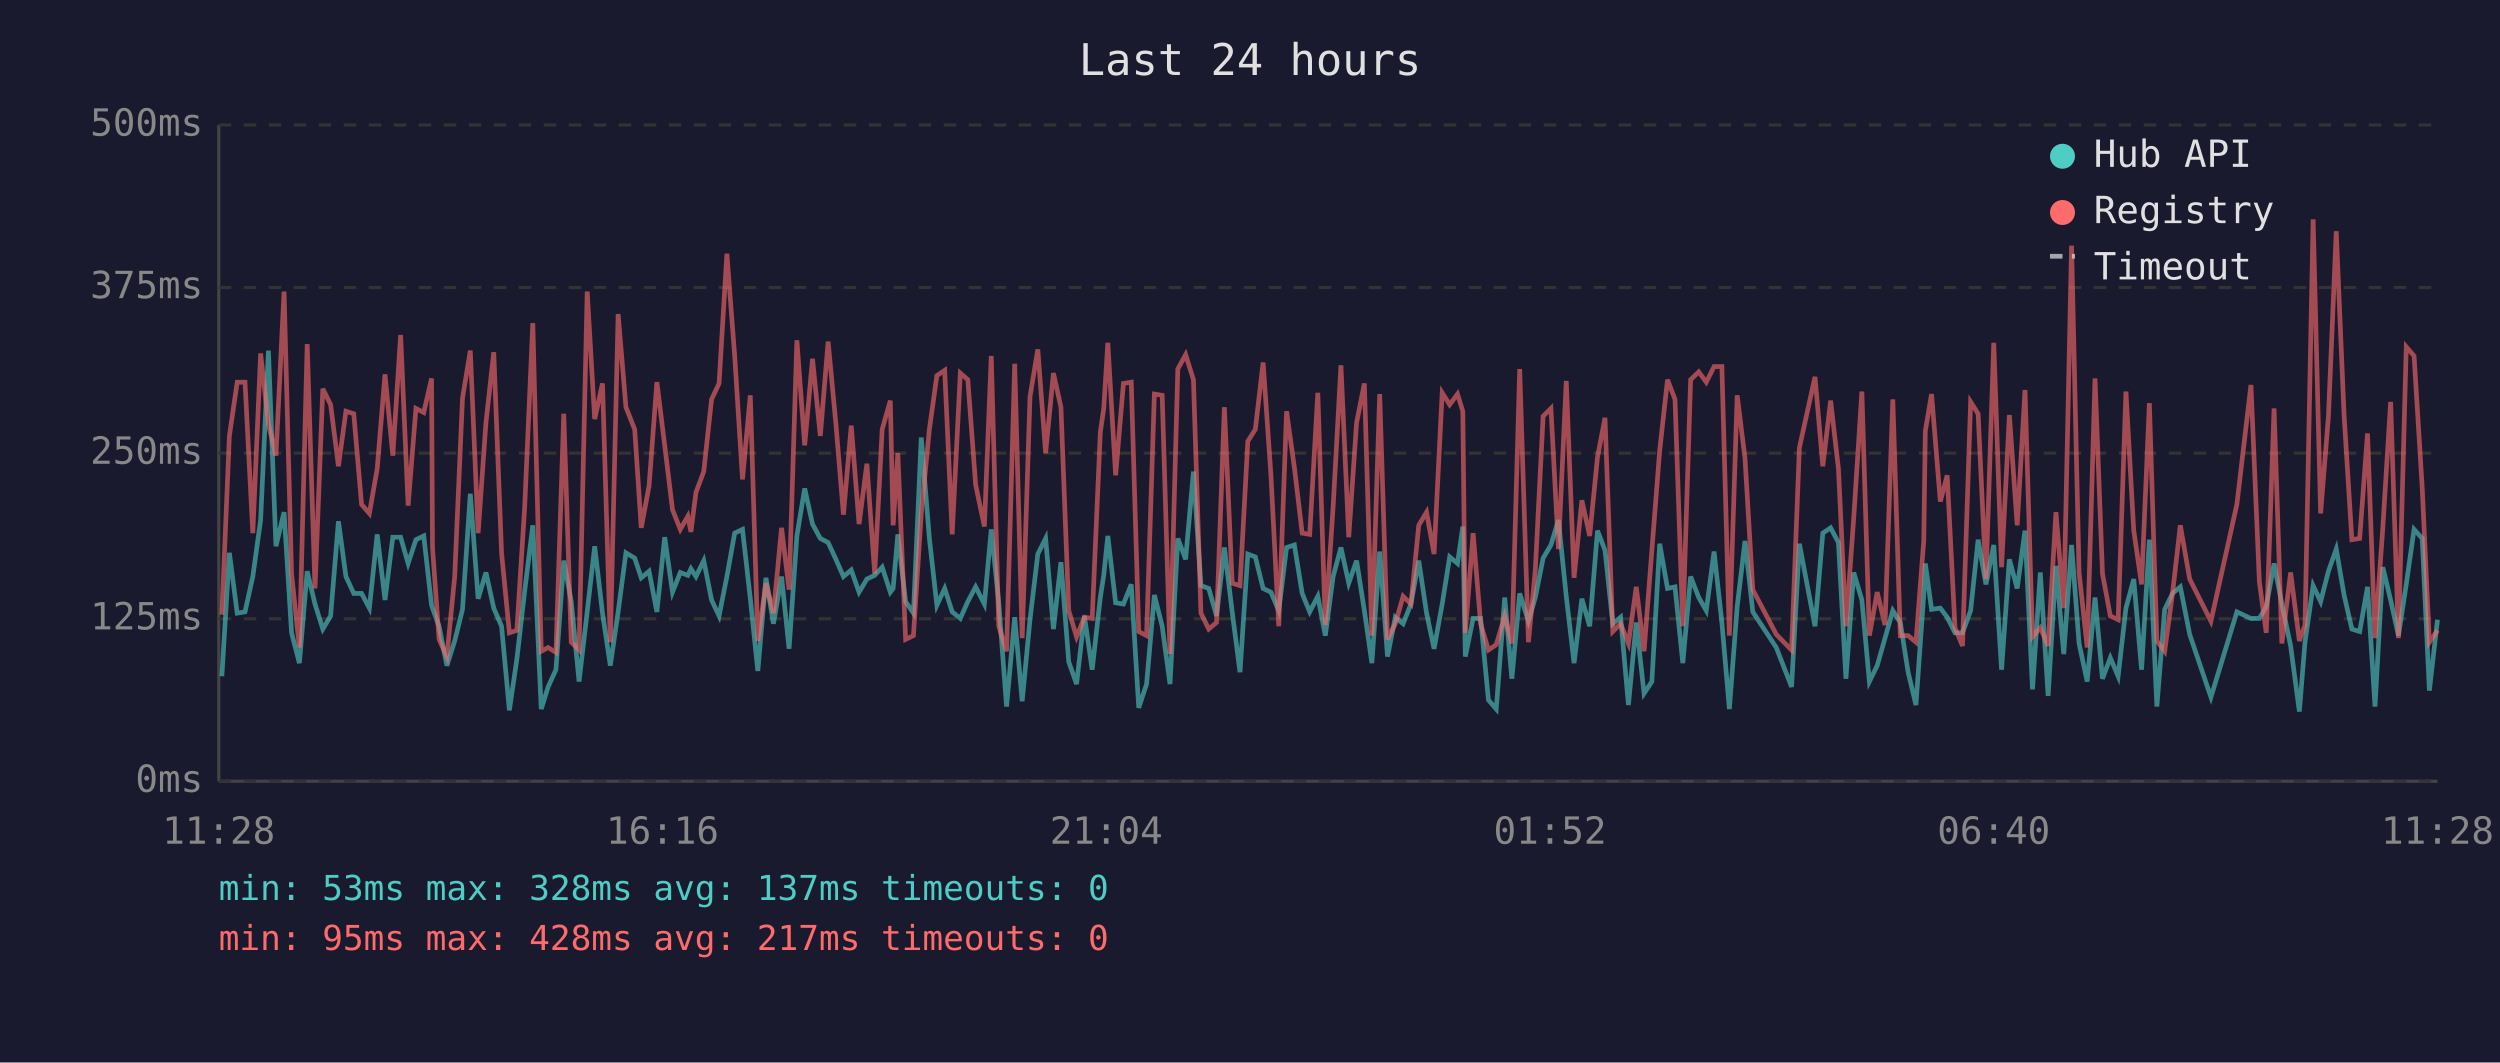
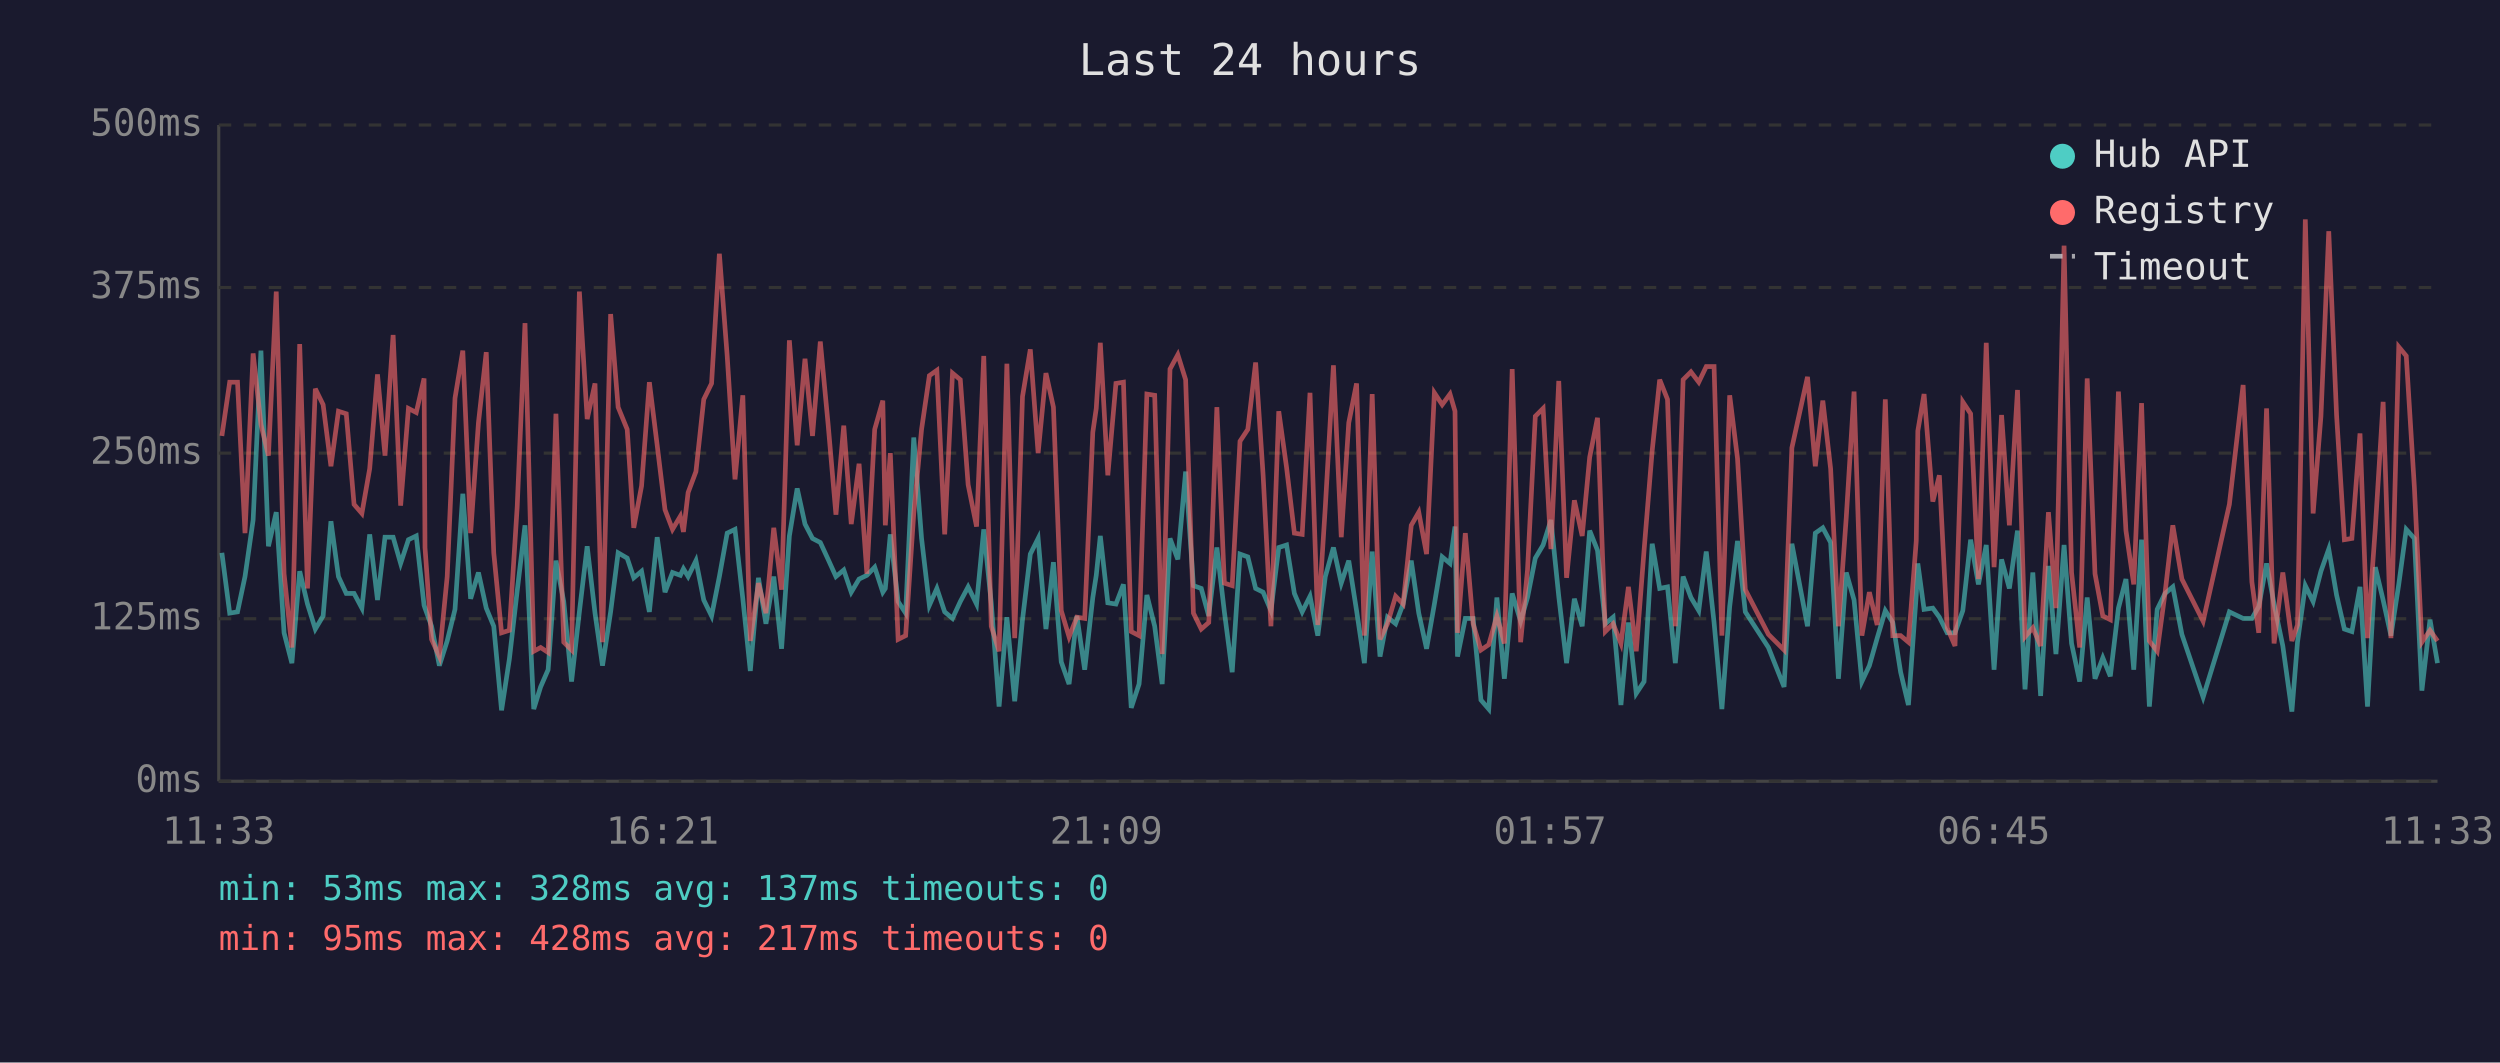
<svg xmlns="http://www.w3.org/2000/svg" viewBox="0 0 800 340" font-family="monospace" font-size="12">
  <rect width="800" height="340" fill="#1a1a2e" />
  <text x="400" y="24" fill="#e0e0e0" font-size="14" text-anchor="middle">Last 24 hours</text>
  <line x1="70" y1="40" x2="70" y2="250" stroke="#444" stroke-width="1" />
  <line x1="70" y1="250" x2="780" y2="250" stroke="#444" stroke-width="1" />
  <line x1="70" y1="250" x2="780" y2="250" stroke="#333" stroke-width="1" stroke-dasharray="4" />
  <text x="65" y="250" fill="#888" text-anchor="end" dominant-baseline="middle">0ms</text>
  <line x1="70" y1="198" x2="780" y2="198" stroke="#333" stroke-width="1" stroke-dasharray="4" />
  <text x="65" y="198" fill="#888" text-anchor="end" dominant-baseline="middle">125ms</text>
  <line x1="70" y1="145" x2="780" y2="145" stroke="#333" stroke-width="1" stroke-dasharray="4" />
  <text x="65" y="145" fill="#888" text-anchor="end" dominant-baseline="middle">250ms</text>
  <line x1="70" y1="92" x2="780" y2="92" stroke="#333" stroke-width="1" stroke-dasharray="4" />
  <text x="65" y="92" fill="#888" text-anchor="end" dominant-baseline="middle">375ms</text>
  <line x1="70" y1="40" x2="780" y2="40" stroke="#333" stroke-width="1" stroke-dasharray="4" />
  <text x="65" y="40" fill="#888" text-anchor="end" dominant-baseline="middle">500ms</text>
-   <text x="70" y="270" fill="#888" text-anchor="middle">11:28</text>
-   <text x="212" y="270" fill="#888" text-anchor="middle">16:16</text>
-   <text x="354" y="270" fill="#888" text-anchor="middle">21:04</text>
-   <text x="496" y="270" fill="#888" text-anchor="middle">01:52</text>
-   <text x="638" y="270" fill="#888" text-anchor="middle">06:40</text>
-   <text x="780" y="270" fill="#888" text-anchor="middle">11:28</text>
-   <polyline points="71.0,216.4 73.4,176.9 75.9,196.2 78.4,195.8 80.9,184.5 83.4,166.4 85.9,112.2 88.3,174.8 90.9,163.9 93.3,202.5 95.8,212.2 98.3,182.8 100.8,193.3 103.3,201.3 105.8,197.1 108.3,166.8 110.7,184.5 113.2,189.9 115.7,189.9 118.2,194.6 120.7,171.0 123.2,192.0 125.7,171.9 128.2,171.9 130.6,180.3 133.1,172.7 135.6,171.5 138.1,193.7 138.4,194.6 140.5,200.4 143.0,213.0 145.5,205.1 148.0,195.0 150.5,158.0 153.0,191.6 155.5,183.2 158.0,194.6 160.5,200.4 163.0,227.3 165.4,210.9 167.9,189.1 170.5,168.1 173.2,226.9 175.4,219.8 177.9,214.3 180.4,179.4 182.8,192.5 185.3,218.1 187.9,195.8 190.3,174.8 192.8,196.2 195.3,213.0 197.8,195.8 200.3,176.9 203.1,178.6 205.2,184.9 207.7,182.8 210.2,195.8 212.7,171.9 215.2,189.5 217.7,183.2 220.1,184.1 221.1,182.0 222.7,184.5 225.2,179.4 227.7,192.0 230.1,197.1 232.6,184.5 235.1,170.6 237.6,169.4 240.1,191.6 242.5,214.7 245.1,184.9 247.5,199.6 250.1,184.5 252.5,207.6 255.0,171.5 257.5,156.3 260.0,167.7 262.5,172.3 265.0,173.6 267.5,179.0 269.9,184.5 272.4,182.4 274.9,189.5 277.4,185.3 279.9,184.1 282.3,181.5 284.9,189.5 285.8,188.3 287.3,171.0 289.8,192.5 292.3,196.2 294.8,140.0 297.4,172.3 299.8,193.7 302.3,188.3 304.7,195.8 307.3,197.9 309.7,192.5 312.2,187.8 315.0,193.3 317.2,169.4 319.6,192.9 322.1,226.1 324.7,197.5 327.1,224.4 329.6,198.3 332.1,177.3 334.6,172.3 337.1,201.3 339.5,179.9 342.0,211.8 344.5,218.9 347.0,197.1 349.5,214.3 352.1,191.2 353.2,184.1 354.5,171.5 357.0,192.9 359.5,193.3 362.0,187.0 364.4,226.5 366.9,218.9 369.4,190.4 371.9,200.4 374.4,218.9 376.9,172.3 379.4,179.0 381.9,150.9 384.3,187.4 386.8,188.3 389.3,197.1 391.8,175.2 394.3,195.8 396.8,215.1 399.3,177.3 401.7,178.2 404.2,188.3 406.7,189.5 409.2,195.4 411.7,175.2 414.2,174.4 416.7,189.9 419.1,195.8 421.7,190.8 424.1,203.4 426.6,184.5 429.1,175.2 431.6,186.6 434.1,179.4 436.6,195.4 439.0,212.2 441.5,176.5 444.0,210.1 446.5,197.5 449.0,199.6 451.5,193.3 454.0,179.4 456.5,196.2 458.9,207.6 461.5,193.3 463.9,178.2 466.4,180.3 468.1,168.5 468.9,210.1 471.4,197.9 473.8,197.9 476.3,224.0 478.8,226.9 481.5,191.2 483.8,217.2 486.3,189.9 489.1,198.8 491.3,191.2 493.8,178.6 496.3,174.4 498.7,166.4 501.2,190.8 503.7,212.2 506.2,191.6 508.7,200.4 511.2,169.8 513.6,176.1 516.1,199.6 518.6,197.5 521.1,225.6 523.6,199.2 526.1,221.9 528.6,218.1 531.1,174.0 533.6,188.3 536.0,187.8 538.5,212.2 541.0,184.5 543.6,191.2 546.0,195.4 548.5,176.5 551.0,199.2 553.4,226.9 555.9,194.1 558.4,173.1 560.9,195.8 568.4,207.2 573.3,219.8 575.8,174.0 580.8,200.4 583.3,170.6 585.8,168.9 588.3,173.6 590.7,217.2 593.2,183.2 595.8,192.0 598.2,218.1 600.7,213.0 603.2,204.2 605.7,195.4 608.1,199.2 610.6,215.1 613.1,225.6 615.6,190.4 616.1,180.3 618.1,195.0 620.9,194.6 623.1,197.5 625.6,202.5 628.0,202.5 630.6,195.4 633.0,172.7 635.5,187.0 638.0,174.4 640.5,214.3 643.0,179.0 645.5,188.3 648.0,169.8 650.4,220.6 652.9,183.2 655.4,222.7 657.9,181.1 660.4,209.3 662.9,174.4 665.3,205.9 667.9,218.1 670.4,191.2 672.8,217.2 675.3,210.5 677.8,216.4 680.3,194.6 682.8,185.3 685.3,214.3 687.8,172.7 690.2,226.1 692.7,195.0 695.2,189.9 697.7,187.8 700.7,203.0 707.5,223.1 715.8,195.8 720.3,197.9 723.0,197.9 725.2,194.1 727.7,180.3 730.2,193.3 733.0,206.7 735.8,227.7 737.6,205.5 740.2,187.4 742.6,192.5 745.1,182.8 747.6,175.7 750.1,190.4 752.6,201.3 755.1,202.1 757.6,187.8 760.0,226.1 762.5,181.5 765.0,192.0 767.5,203.4 770.0,187.0 772.5,169.4 775.1,172.3 777.4,221.0 780.0,198.3" fill="none" stroke="#4ecdc4" stroke-width="1.5" opacity="0.6" />
-   <polyline points="71.0,196.7 73.4,139.5 75.9,122.3 78.4,122.3 80.9,170.6 83.4,113.1 85.9,135.8 88.3,145.8 90.9,93.3 93.3,183.6 95.8,207.2 98.3,110.1 100.8,188.3 103.3,124.4 105.8,129.5 108.3,149.2 110.7,131.6 113.2,132.4 115.7,161.4 118.2,164.3 120.7,150.0 123.2,119.8 125.7,145.8 128.2,107.2 130.6,161.8 133.1,130.7 135.6,132.0 138.1,121.1 138.4,175.2 140.5,204.6 143.0,210.1 145.5,184.5 148.0,127.4 150.5,112.2 153.0,170.6 155.5,135.3 158.0,112.7 160.5,176.9 163.0,202.5 165.4,201.7 167.9,162.2 170.5,103.4 173.2,208.4 175.4,207.2 177.9,208.8 180.4,132.4 182.8,205.5 185.3,208.0 187.9,93.3 190.3,134.1 192.8,122.7 195.3,205.5 197.8,100.5 200.3,130.3 203.1,137.4 205.2,168.9 207.7,155.5 210.2,122.3 212.7,142.5 215.2,163.1 217.7,169.4 220.1,165.2 221.1,170.2 222.7,157.6 225.2,150.9 227.7,127.8 230.1,122.7 232.6,81.2 235.1,113.9 237.6,153.4 240.1,126.5 242.5,205.1 245.1,186.6 247.5,196.2 250.1,168.9 252.5,188.7 255.0,108.9 257.5,142.5 260.0,114.8 262.5,139.5 265.0,109.3 267.5,135.8 269.9,164.7 272.4,136.2 274.9,167.7 277.4,148.4 279.9,183.6 282.3,137.4 284.9,128.2 285.8,168.1 287.3,145.0 289.8,204.6 292.3,203.4 294.8,164.3 297.4,137.4 299.8,120.2 302.3,118.5 304.7,171.0 307.3,119.4 309.7,121.5 312.2,155.1 315.0,168.5 317.2,113.9 319.6,200.4 322.1,208.4 324.7,116.4 327.1,204.2 329.6,126.9 332.1,111.8 334.6,145.0 337.1,119.4 339.5,130.3 342.0,195.4 344.5,203.8 347.0,197.5 349.5,197.9 352.1,138.3 353.2,130.7 354.5,109.7 357.0,152.1 359.5,122.7 362.0,122.3 364.4,202.1 366.9,203.4 369.4,126.1 371.9,126.5 374.4,209.3 376.9,118.1 379.4,113.5 381.9,121.5 384.3,196.2 386.8,201.3 389.3,199.2 391.8,130.3 394.3,186.6 396.8,187.4 399.3,141.2 401.7,137.4 404.2,116.0 406.7,152.1 409.2,200.4 411.7,131.6 414.2,149.6 416.7,170.6 419.1,171.0 421.7,125.7 424.1,200.0 426.6,162.2 429.1,116.9 431.6,171.9 434.1,135.3 436.6,122.7 439.0,203.4 441.5,126.1 444.0,204.6 446.5,199.6 449.0,190.8 451.5,193.3 454.0,168.1 456.5,163.9 458.9,177.3 461.5,125.7 463.9,129.5 466.4,126.1 468.1,131.6 468.9,202.5 471.4,170.6 473.8,199.6 476.3,208.0 478.8,206.3 481.5,197.1 483.8,205.9 486.3,118.1 489.1,205.5 491.3,182.4 493.8,133.2 496.3,130.7 498.7,175.7 501.2,121.9 503.7,184.9 506.2,160.1 508.7,171.5 511.2,146.3 513.6,133.7 516.1,202.1 518.6,199.6 521.1,205.9 523.6,187.8 526.1,208.4 528.6,176.1 531.1,144.2 533.6,121.5 536.0,127.8 538.5,200.4 541.0,121.5 543.6,119.0 546.0,122.3 548.5,117.3 551.0,117.3 553.4,203.4 555.9,126.5 558.4,146.7 560.9,188.7 568.4,203.0 573.3,208.0 575.8,143.3 580.8,120.6 583.3,149.2 585.8,128.2 588.3,150.0 590.7,200.4 593.2,165.6 595.8,125.3 598.2,203.4 600.7,189.5 603.2,200.0 605.7,127.8 608.1,203.4 610.6,203.4 613.1,205.5 615.6,173.1 616.1,137.9 618.1,126.1 620.9,160.5 623.1,152.1 625.6,200.9 628.0,206.7 630.6,128.6 633.0,132.4 635.5,185.3 638.0,109.7 640.5,181.5 643.0,132.8 645.5,168.1 648.0,124.8 650.4,203.8 652.9,200.9 655.4,206.7 657.9,163.9 660.4,194.6 662.9,78.6 665.3,183.2 667.9,207.2 670.4,121.1 672.8,183.6 675.3,197.1 677.8,198.3 680.3,125.3 682.8,169.8 685.3,187.0 687.8,129.0 690.2,205.1 692.7,208.4 695.2,189.9 697.7,168.1 700.7,185.3 707.5,198.8 715.8,161.4 720.3,123.2 723.0,186.2 725.2,202.5 727.7,130.7 730.2,205.9 733.0,183.2 735.8,205.1 737.6,200.0 740.2,70.2 742.6,164.3 745.1,133.2 747.6,74.0 750.1,132.8 752.6,172.7 755.1,172.3 757.6,138.7 760.0,204.2 762.5,168.9 765.0,128.6 767.5,204.2 770.0,111.0 772.5,113.9 775.1,155.9 777.4,205.5 780.0,201.7" fill="none" stroke="#ff6b6b" stroke-width="1.5" opacity="0.6" />
+   <text x="70" y="270" fill="#888" text-anchor="middle">11:33</text>
+   <text x="212" y="270" fill="#888" text-anchor="middle">16:21</text>
+   <text x="354" y="270" fill="#888" text-anchor="middle">21:09</text>
+   <text x="496" y="270" fill="#888" text-anchor="middle">01:57</text>
+   <text x="638" y="270" fill="#888" text-anchor="middle">06:45</text>
+   <text x="780" y="270" fill="#888" text-anchor="middle">11:33</text>
+   <polyline points="71.0,176.9 73.5,196.2 76.0,195.8 78.4,184.5 81.0,166.4 83.5,112.2 85.9,174.8 88.4,163.9 90.9,202.5 93.4,212.2 95.9,182.8 98.4,193.3 100.9,201.3 103.4,197.1 105.9,166.8 108.3,184.5 110.8,189.9 113.3,189.9 115.8,194.6 118.3,171.0 120.8,192.0 123.2,171.9 125.8,171.9 128.2,180.3 130.7,172.7 133.2,171.5 135.7,193.7 136.0,194.6 138.1,200.4 140.6,213.0 143.1,205.1 145.6,195.0 148.1,158.0 150.6,191.6 153.1,183.2 155.6,194.6 158.0,200.4 160.5,227.3 163.0,210.9 165.5,189.1 168.0,168.1 170.8,226.9 173.0,219.8 175.4,214.3 177.9,179.4 180.4,192.5 182.9,218.1 185.4,195.8 187.9,174.8 190.4,196.2 192.8,213.0 195.4,195.8 197.8,176.9 200.7,178.6 202.8,184.9 205.3,182.8 207.8,195.8 210.3,171.9 212.8,189.5 215.2,183.2 217.7,184.1 218.7,182.0 220.2,184.5 222.7,179.4 225.2,192.0 227.7,197.1 230.2,184.5 232.7,170.6 235.2,169.4 237.7,191.6 240.1,214.7 242.7,184.9 245.1,199.6 247.6,184.5 250.1,207.6 252.6,171.5 255.1,156.3 257.6,167.7 260.0,172.3 262.5,173.6 265.0,179.0 267.5,184.5 270.0,182.4 272.4,189.5 274.9,185.3 277.4,184.1 279.9,181.5 282.5,189.5 283.3,188.3 284.9,171.0 287.4,192.5 289.8,196.2 292.4,140.0 294.9,172.3 297.4,193.7 299.8,188.3 302.3,195.8 304.8,197.9 307.3,192.5 309.8,187.8 312.5,193.3 314.8,169.4 317.2,192.9 319.7,226.1 322.2,197.5 324.7,224.4 327.2,198.3 329.7,177.3 332.2,172.3 334.7,201.3 337.1,179.9 339.6,211.8 342.1,218.9 344.6,197.1 347.1,214.3 349.7,191.2 350.8,184.1 352.1,171.5 354.5,192.9 357.1,193.3 359.5,187.0 362.0,226.5 364.5,218.9 367.0,190.4 369.5,200.4 371.9,218.9 374.4,172.3 376.9,179.0 379.4,150.9 381.9,187.4 384.4,188.3 386.8,197.1 389.4,175.2 391.8,195.8 394.3,215.1 396.8,177.3 399.3,178.2 401.8,188.3 404.2,189.5 406.7,195.4 409.2,175.2 411.7,174.4 414.2,189.9 416.7,195.8 419.2,190.8 421.7,203.4 424.1,184.5 426.7,175.2 429.2,186.6 431.6,179.4 434.1,195.4 436.6,212.2 439.1,176.5 441.6,210.1 444.0,197.5 446.6,199.6 449.0,193.3 451.6,179.4 454.0,196.2 456.5,207.6 459.0,193.3 461.5,178.2 464.0,180.3 465.6,168.5 466.4,210.1 468.9,197.9 471.4,197.9 473.9,224.0 476.4,226.9 479.0,191.2 481.4,217.2 483.9,189.9 486.6,198.8 488.8,191.2 491.3,178.6 493.8,174.4 496.3,166.4 498.8,190.8 501.3,212.2 503.8,191.6 506.3,200.4 508.7,169.8 511.2,176.1 513.7,199.6 516.2,197.5 518.7,225.6 521.1,199.2 523.6,221.9 526.1,218.1 528.7,174.0 531.1,188.3 533.6,187.8 536.1,212.2 538.6,184.5 541.1,191.2 543.6,195.4 546.0,176.5 548.5,199.2 551.0,226.9 553.5,194.1 556.0,173.1 558.5,195.8 565.9,207.2 570.9,219.8 573.4,174.0 578.4,200.4 580.9,170.6 583.3,168.9 585.8,173.6 588.3,217.2 590.8,183.2 593.3,192.0 595.8,218.1 598.2,213.0 600.7,204.2 603.3,195.4 605.7,199.2 608.2,215.1 610.7,225.6 613.2,190.4 613.7,180.3 615.7,195.0 618.5,194.6 620.6,197.5 623.1,202.5 625.6,202.5 628.1,195.4 630.6,172.7 633.1,187.0 635.6,174.4 638.1,214.3 640.5,179.0 643.0,188.3 645.6,169.8 648.0,220.6 650.5,183.2 653.0,222.7 655.5,181.1 657.9,209.3 660.5,174.4 662.9,205.9 665.5,218.1 667.9,191.2 670.4,217.2 672.9,210.5 675.3,216.4 677.9,194.6 680.3,185.3 682.8,214.3 685.3,172.7 687.8,226.1 690.3,195.0 692.8,189.9 695.3,187.8 698.2,203.0 705.0,223.1 713.4,195.8 717.8,197.9 720.6,197.9 722.8,194.1 725.3,180.3 727.7,193.3 730.5,206.7 733.4,227.7 735.2,205.5 737.7,187.4 740.2,192.5 742.7,182.8 745.2,175.7 747.7,190.4 750.2,201.3 752.6,202.1 755.2,187.8 757.6,226.1 760.1,181.5 762.6,192.0 765.1,203.4 767.6,187.0 770.0,169.4 772.6,172.3 775.0,221.0 777.6,198.3 780.0,212.2" fill="none" stroke="#4ecdc4" stroke-width="1.5" opacity="0.6" />
+   <polyline points="71.0,139.5 73.5,122.3 76.0,122.3 78.4,170.6 81.0,113.1 83.5,135.8 85.9,145.8 88.4,93.3 90.9,183.6 93.4,207.2 95.9,110.1 98.4,188.3 100.9,124.4 103.4,129.5 105.9,149.2 108.3,131.6 110.8,132.4 113.3,161.4 115.8,164.3 118.3,150.0 120.8,119.8 123.2,145.8 125.8,107.2 128.2,161.8 130.7,130.7 133.2,132.0 135.7,121.1 136.0,175.2 138.1,204.6 140.6,210.1 143.1,184.5 145.6,127.4 148.1,112.2 150.6,170.6 153.1,135.3 155.6,112.7 158.0,176.9 160.5,202.5 163.0,201.7 165.5,162.2 168.0,103.4 170.8,208.4 173.0,207.2 175.4,208.8 177.9,132.4 180.4,205.5 182.9,208.0 185.4,93.3 187.9,134.1 190.4,122.7 192.8,205.5 195.4,100.5 197.8,130.3 200.7,137.4 202.8,168.9 205.3,155.5 207.8,122.3 210.3,142.5 212.8,163.1 215.2,169.4 217.7,165.2 218.7,170.2 220.2,157.6 222.7,150.9 225.2,127.8 227.7,122.7 230.2,81.2 232.7,113.9 235.2,153.4 237.7,126.5 240.1,205.1 242.7,186.6 245.1,196.2 247.6,168.9 250.1,188.7 252.6,108.9 255.1,142.5 257.6,114.8 260.0,139.5 262.5,109.3 265.0,135.8 267.5,164.7 270.0,136.2 272.4,167.7 274.9,148.4 277.4,183.6 279.9,137.4 282.5,128.2 283.3,168.1 284.9,145.0 287.4,204.6 289.8,203.4 292.4,164.3 294.9,137.4 297.4,120.2 299.8,118.5 302.3,171.0 304.8,119.4 307.3,121.5 309.8,155.1 312.5,168.5 314.8,113.9 317.2,200.4 319.7,208.4 322.2,116.4 324.7,204.2 327.2,126.9 329.7,111.8 332.2,145.0 334.7,119.4 337.1,130.3 339.6,195.4 342.1,203.8 344.6,197.5 347.1,197.9 349.7,138.3 350.8,130.7 352.1,109.7 354.5,152.1 357.1,122.7 359.5,122.3 362.0,202.1 364.5,203.4 367.0,126.1 369.5,126.5 371.9,209.3 374.4,118.1 376.9,113.5 379.4,121.5 381.9,196.2 384.4,201.3 386.8,199.2 389.4,130.3 391.8,186.6 394.3,187.4 396.8,141.2 399.3,137.4 401.8,116.0 404.2,152.1 406.7,200.4 409.2,131.6 411.7,149.6 414.2,170.6 416.7,171.0 419.2,125.7 421.7,200.0 424.1,162.2 426.7,116.9 429.2,171.9 431.6,135.3 434.1,122.7 436.6,203.4 439.1,126.1 441.6,204.6 444.0,199.6 446.6,190.8 449.0,193.3 451.6,168.1 454.0,163.9 456.5,177.3 459.0,125.7 461.5,129.5 464.0,126.1 465.6,131.6 466.4,202.5 468.9,170.6 471.4,199.6 473.9,208.0 476.4,206.3 479.0,197.1 481.4,205.9 483.9,118.1 486.6,205.5 488.8,182.4 491.3,133.2 493.8,130.7 496.3,175.7 498.8,121.9 501.3,184.9 503.8,160.1 506.3,171.5 508.7,146.3 511.2,133.7 513.7,202.1 516.2,199.6 518.7,205.9 521.1,187.8 523.6,208.4 526.1,176.1 528.7,144.2 531.1,121.5 533.6,127.8 536.1,200.4 538.6,121.5 541.1,119.0 543.6,122.3 546.0,117.3 548.5,117.3 551.0,203.4 553.5,126.5 556.0,146.7 558.5,188.7 565.9,203.0 570.9,208.0 573.4,143.3 578.4,120.6 580.9,149.2 583.3,128.2 585.8,150.0 588.3,200.4 590.8,165.6 593.3,125.3 595.8,203.4 598.2,189.5 600.7,200.0 603.3,127.8 605.7,203.4 608.2,203.4 610.7,205.5 613.2,173.1 613.7,137.9 615.7,126.1 618.5,160.5 620.6,152.1 623.1,200.9 625.6,206.7 628.1,128.6 630.6,132.4 633.1,185.3 635.6,109.7 638.1,181.5 640.5,132.8 643.0,168.1 645.6,124.8 648.0,203.8 650.5,200.9 653.0,206.7 655.5,163.9 657.9,194.6 660.5,78.6 662.9,183.2 665.5,207.2 667.9,121.1 670.4,183.6 672.9,197.1 675.3,198.3 677.9,125.3 680.3,169.8 682.8,187.0 685.3,129.0 687.8,205.1 690.3,208.4 692.8,189.9 695.3,168.1 698.2,185.3 705.0,198.8 713.4,161.4 717.8,123.2 720.6,186.2 722.8,202.5 725.3,130.7 727.7,205.9 730.5,183.2 733.4,205.1 735.2,200.0 737.7,70.2 740.2,164.3 742.7,133.2 745.2,74.0 747.7,132.8 750.2,172.7 752.6,172.3 755.2,138.7 757.6,204.2 760.1,168.9 762.6,128.6 765.1,204.2 767.6,111.0 770.0,113.9 772.6,155.9 775.0,205.5 777.6,201.7 780.0,205.1" fill="none" stroke="#ff6b6b" stroke-width="1.5" opacity="0.6" />
  <circle cx="660" cy="50" r="4" fill="#4ecdc4" />
  <text x="670" y="50" fill="#e0e0e0" dominant-baseline="middle">Hub API</text>
  <circle cx="660" cy="68" r="4" fill="#ff6b6b" />
  <text x="670" y="68" fill="#e0e0e0" dominant-baseline="middle">Registry</text>
  <line x1="656" y1="82" x2="664" y2="82" stroke="#e0e0e0" stroke-width="1.5" stroke-dasharray="4,3" opacity="0.7" />
  <text x="670" y="86" fill="#e0e0e0" dominant-baseline="middle">Timeout</text>
  <text x="70" y="288" fill="#4ecdc4" font-size="11">min: 53ms  max: 328ms  avg: 137ms  timeouts: 0</text>
  <text x="70" y="304" fill="#ff6b6b" font-size="11">min: 95ms  max: 428ms  avg: 217ms  timeouts: 0</text>
</svg>
